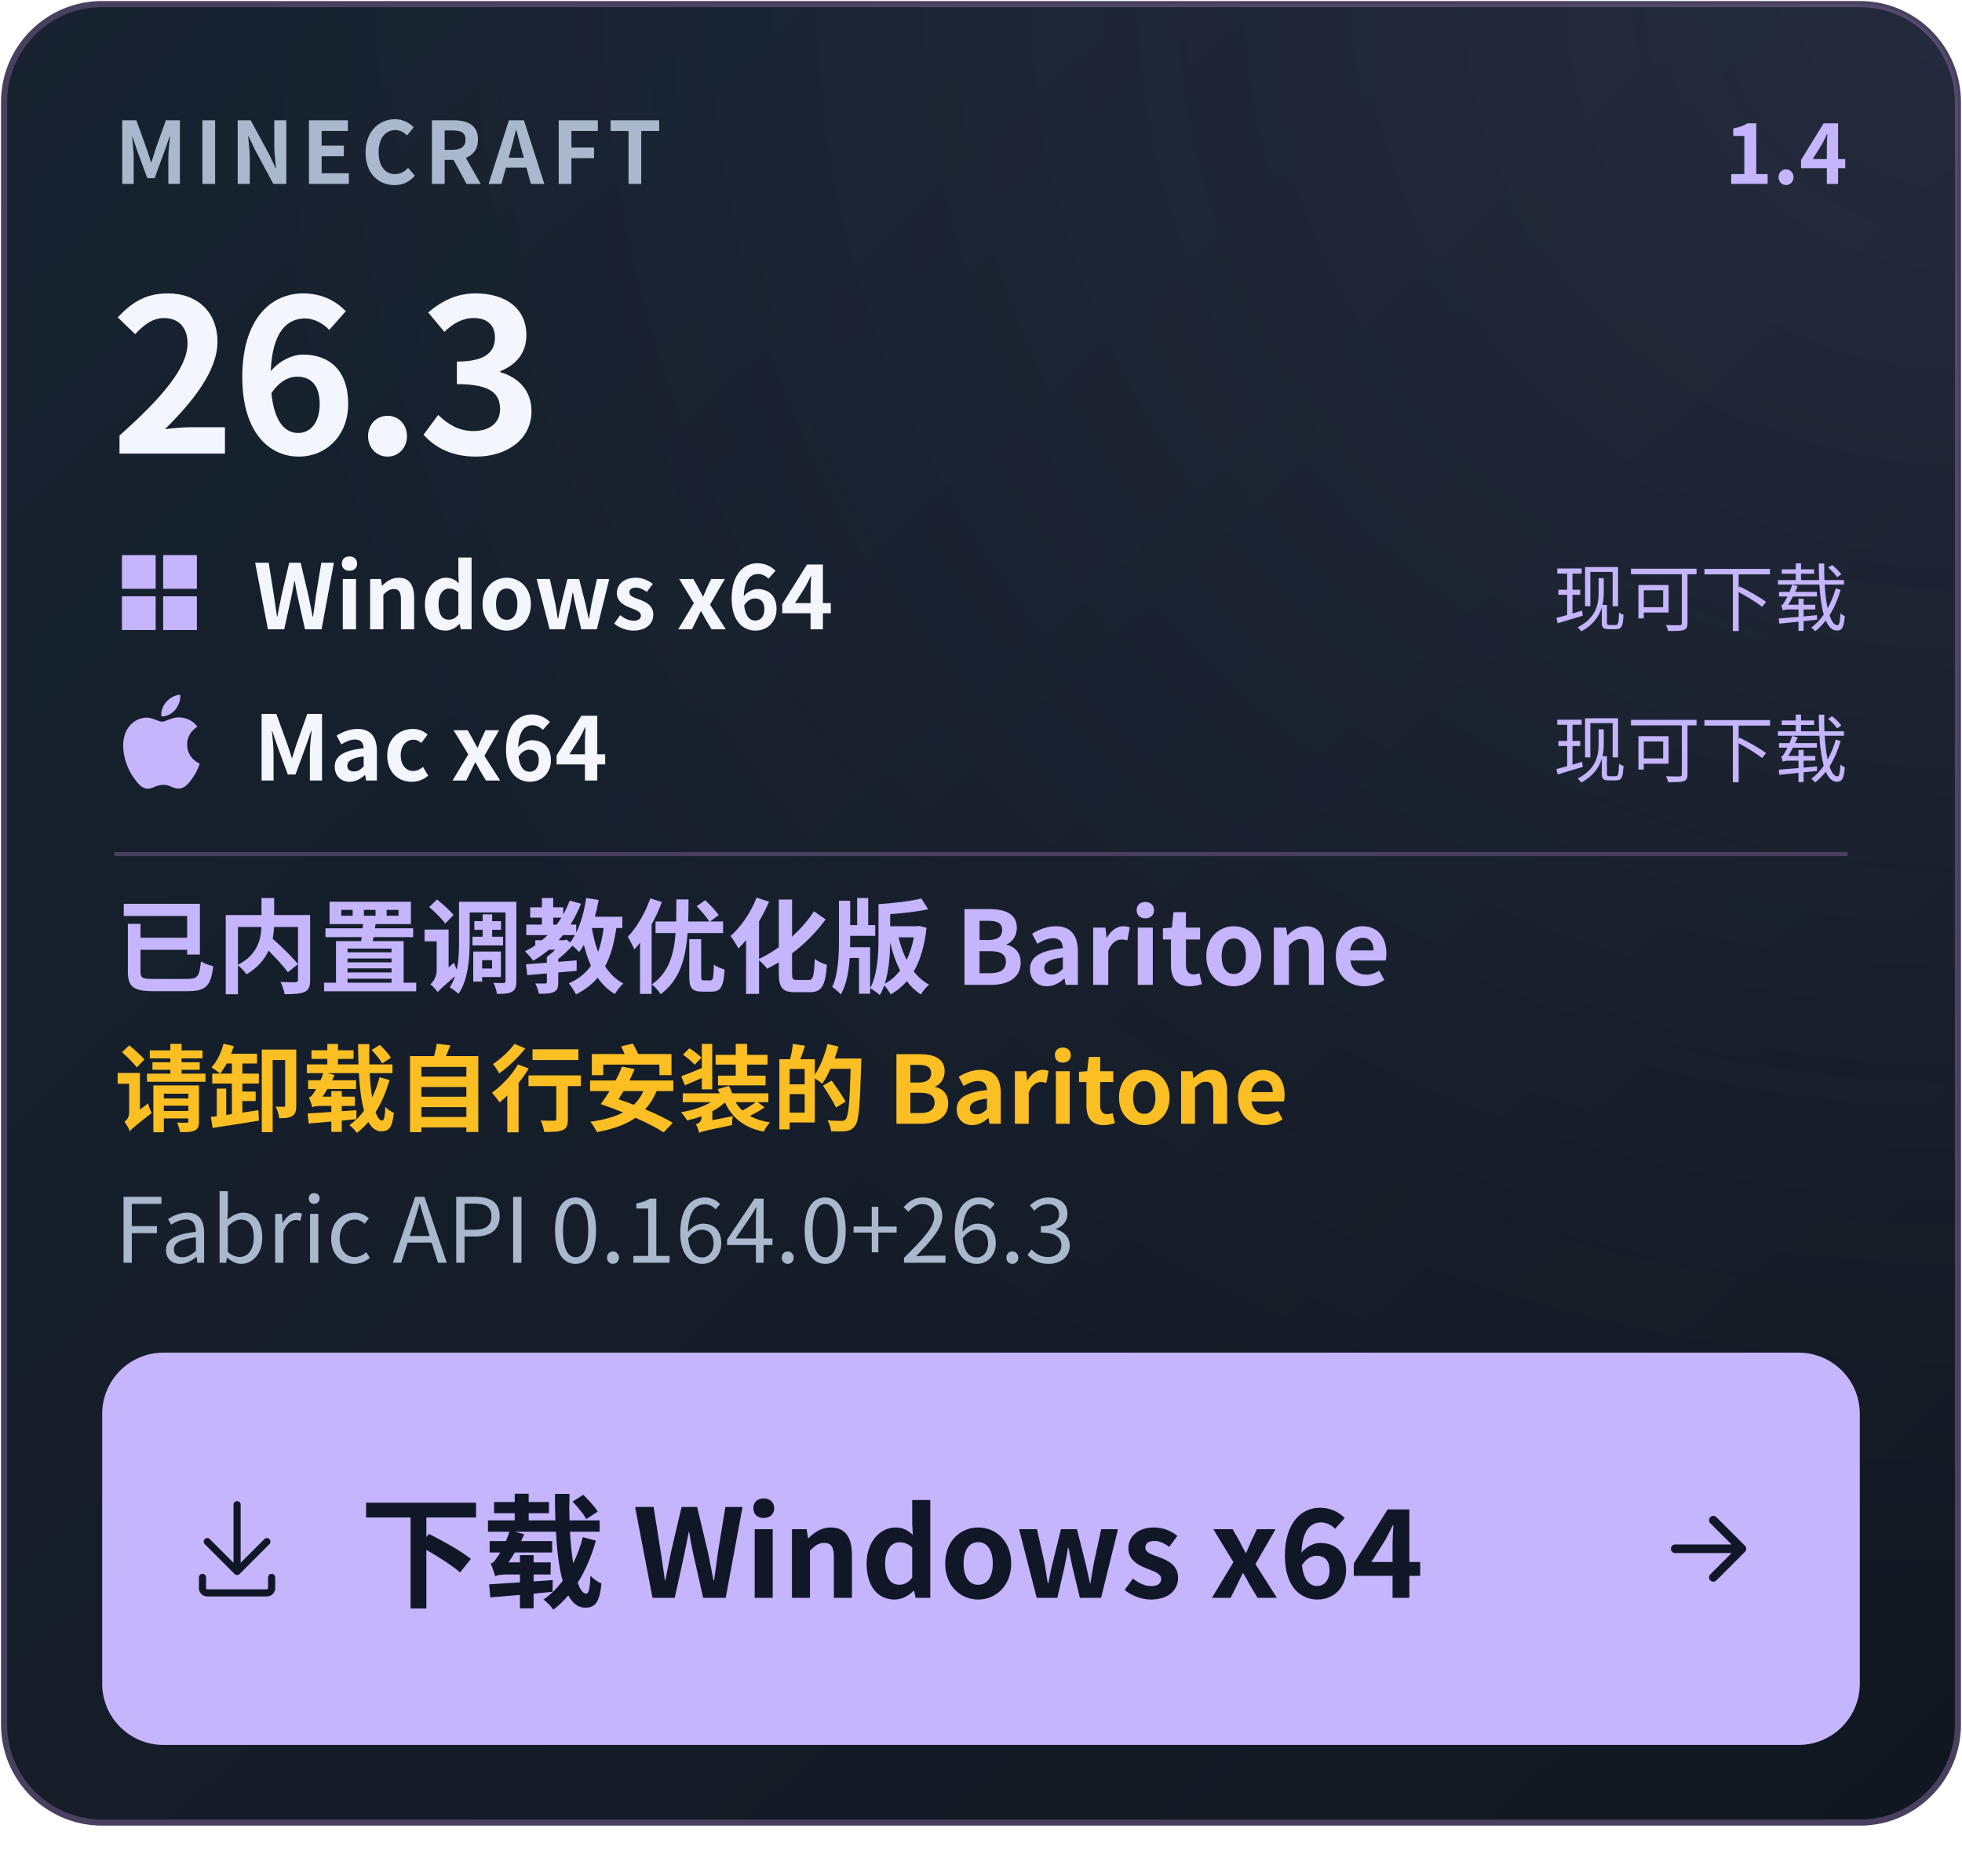
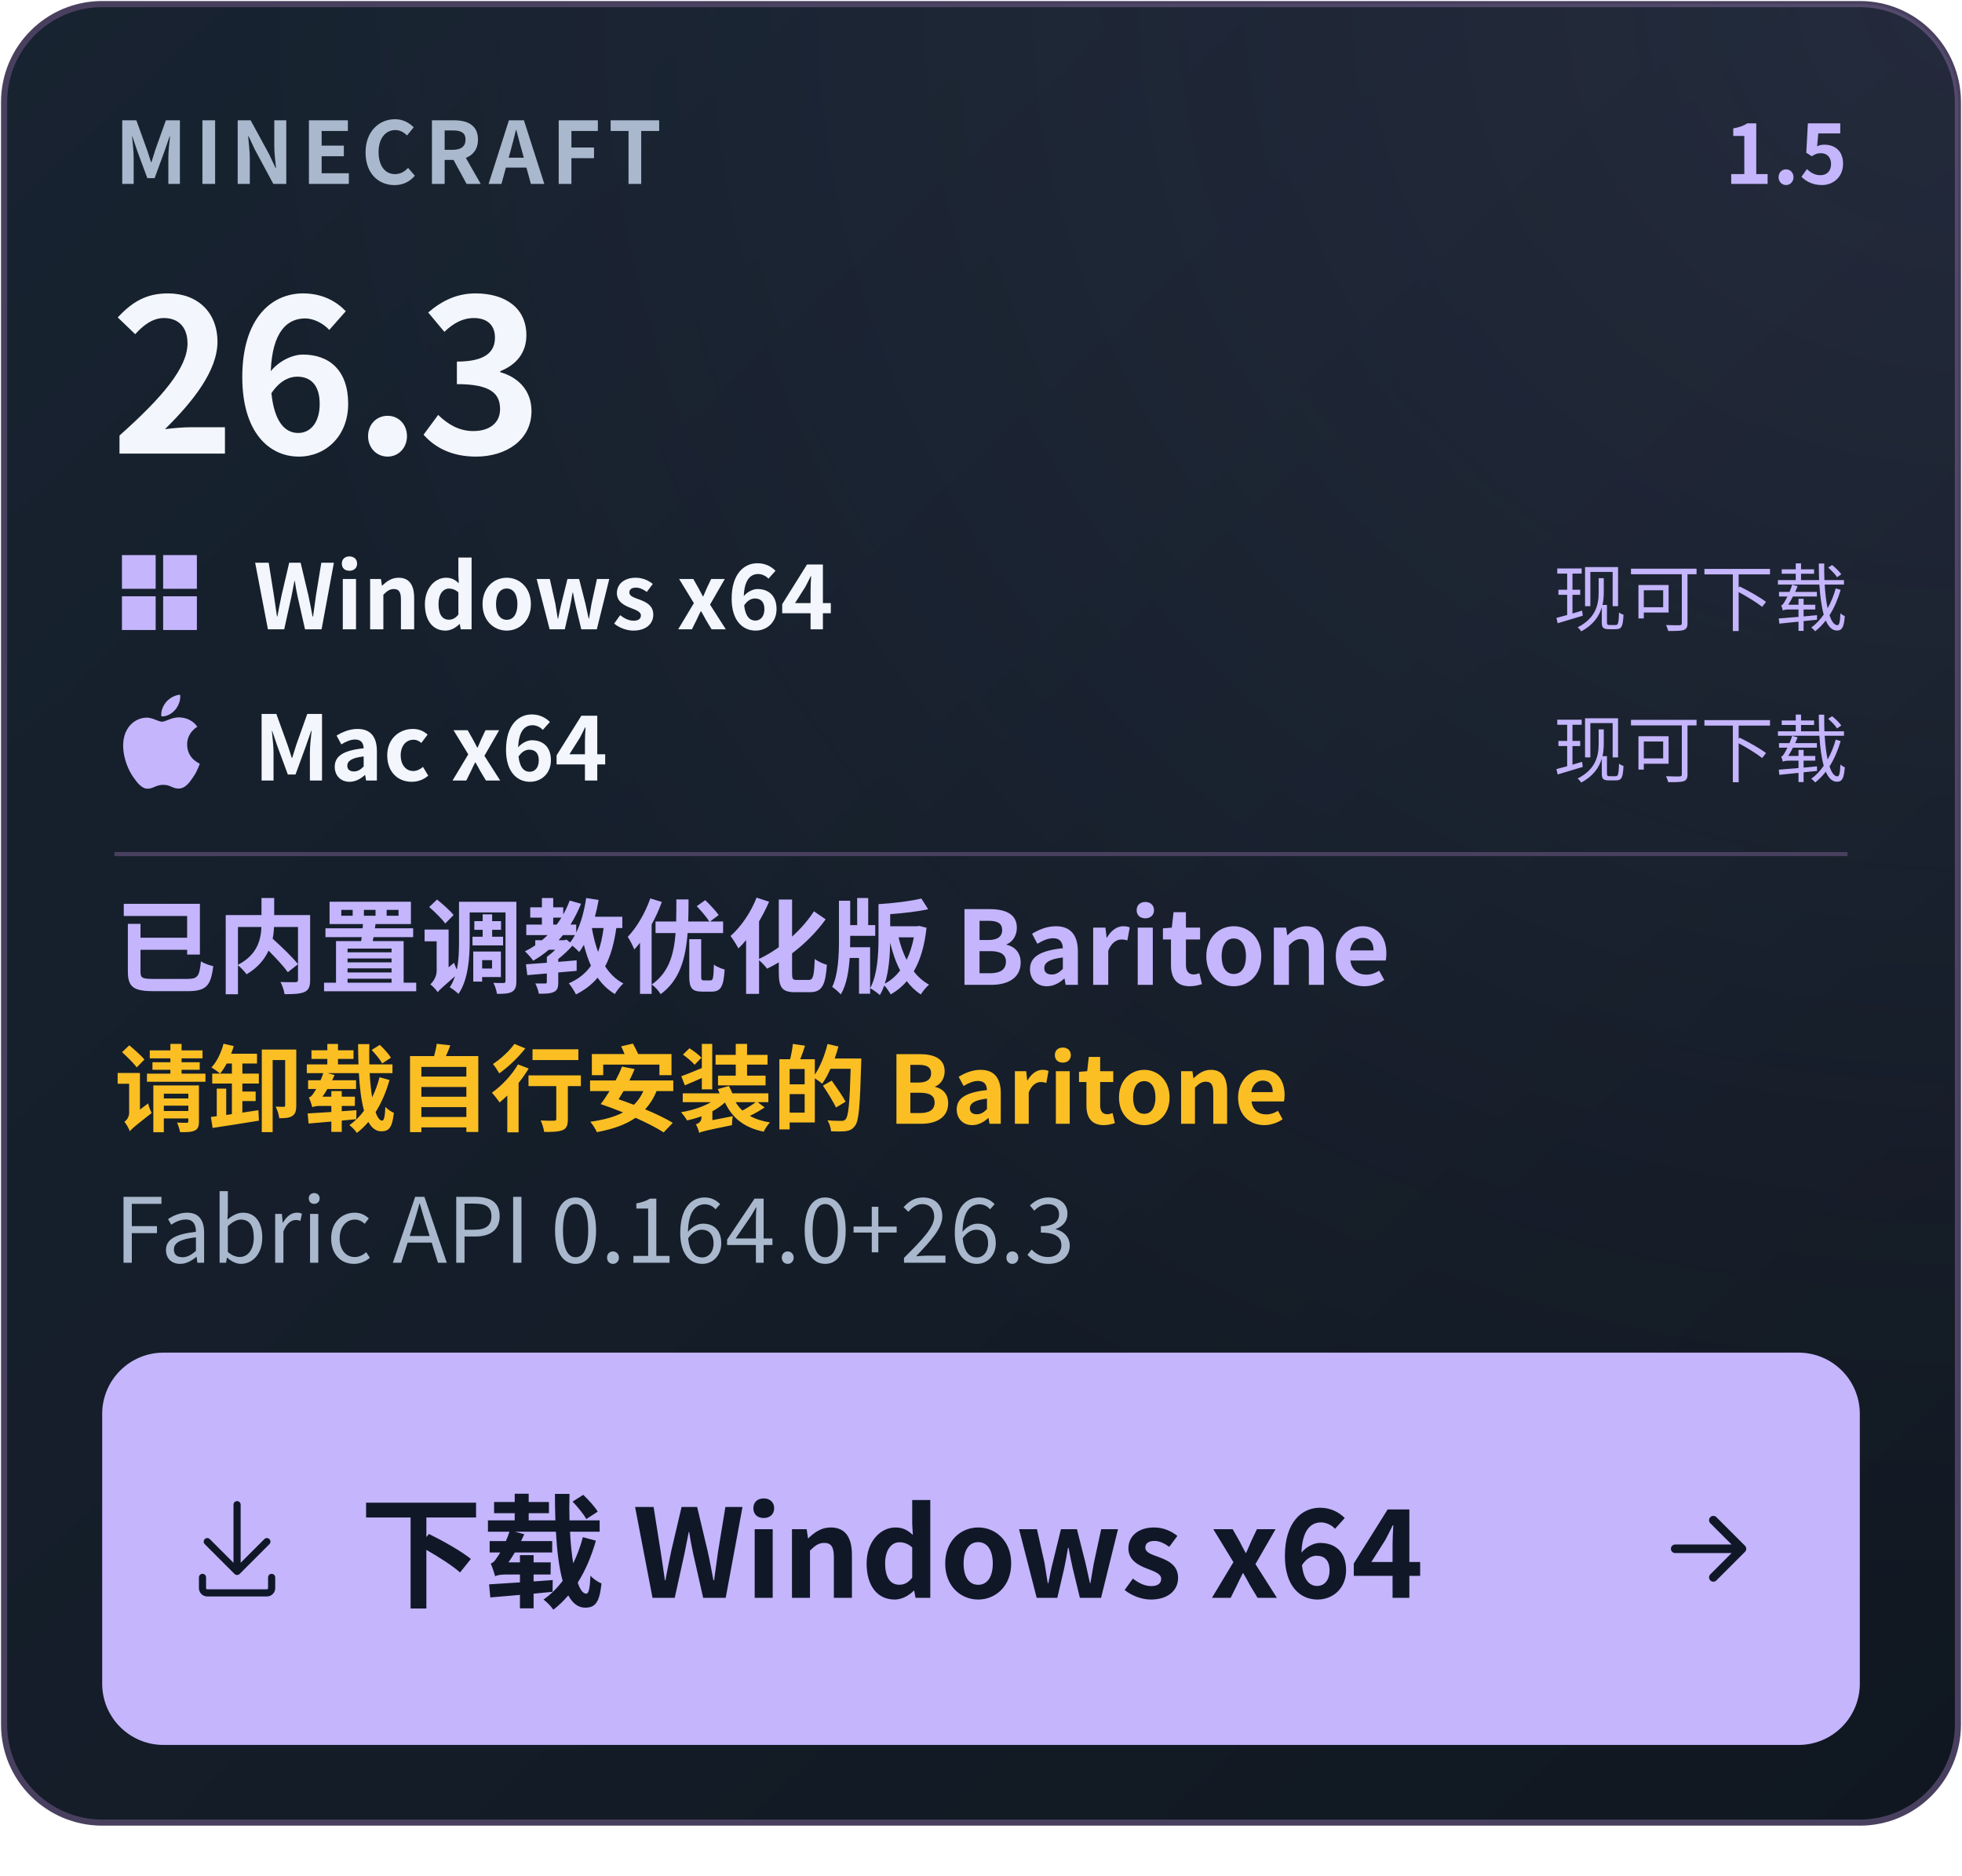
- <svg xmlns="http://www.w3.org/2000/svg" width="480" height="459" viewBox="0 0 480 459" role="img" aria-label="下载 Windows x64 · Minecraft 26.3 · 正式版 1.4 · Mac x64（ARM64）：现可下载 · 已内置调教优化版 Baritone · 请卸载自行安装的 Baritone">
+ <svg xmlns="http://www.w3.org/2000/svg" width="480" height="459" viewBox="0 0 480 459" role="img" aria-label="下载 Windows x64 · Minecraft 26.3 · 正式版 1.5 · Mac x64（ARM64）：现可下载 · 已内置调教优化版 Baritone · 请卸载自行安装的 Baritone">
  <defs>
    <linearGradient id="bg" x1="0" y1="0" x2="1" y2="1">
      <stop stop-color="#182331" />
      <stop offset="1" stop-color="#101720" />
    </linearGradient>
    <radialGradient id="glow" cx="100%" cy="0%" r="110%">
      <stop stop-color="#C4B5FD" stop-opacity=".09" />
      <stop offset=".8" stop-color="#C4B5FD" stop-opacity="0" />
    </radialGradient>
  </defs>
  <g font-family="Segoe UI, Microsoft YaHei, Noto Sans CJK SC, PingFang SC, Arial, sans-serif">
    <rect x="1" y="1" width="478" height="445" rx="24" fill="url(#bg)" stroke="#49405F" stroke-width="1.5" />
    <rect x="1" y="1" width="478" height="445" rx="24" fill="url(#glow)" />
    <text x="28" y="45" font-size="21" fill="#A9B8CC" font-weight="600" letter-spacing="1.7">MINECRAFT</text>
-     <text x="452" y="45" font-size="20" fill="#C4B5FD" font-weight="650" id="release-version" text-anchor="end">1.4</text>
+     <text x="452" y="45" font-size="20" fill="#C4B5FD" font-weight="650" id="release-version" text-anchor="end">1.5</text>
    <text x="27" y="111" font-size="52" fill="#F3F6FC" font-weight="700" id="game-version" letter-spacing="-1">26.3</text>
    <g transform="translate(28 134) scale(0.9166667)" fill="#C4B5FD">
      <path d="M2 2h9v9H2zm11 0h9v9h-9zM2 13h9v9H2zm11 0h9v9h-9z" />
    </g>
    <text x="62" y="154" font-size="22" font-weight="600" fill="#F3F6FC">Windows x64</text>
    <text x="452" y="153" text-anchor="end" font-size="18" fill="#C4B5FD">现可下载</text>
    <g transform="translate(28 170) scale(0.9583333)" fill="#C4B5FD">
      <path d="M12.152 6.896c-.948 0-2.415-1.078-3.96-1.04-2.04.027-3.91 1.183-4.961 3.014-2.117 3.675-.546 9.103 1.519 12.09 1.013 1.454 2.208 3.09 3.792 3.039 1.52-.065 2.09-.987 3.935-.987 1.831 0 2.35.987 3.96.948 1.637-.026 2.676-1.48 3.676-2.948 1.156-1.688 1.636-3.325 1.662-3.415-.039-.013-3.182-1.221-3.22-4.857-.026-3.04 2.48-4.494 2.597-4.559-1.429-2.09-3.623-2.324-4.39-2.376-2-.156-3.675 1.09-4.61 1.09zM15.53 3.83c.843-1.012 1.4-2.427 1.245-3.83-1.207.052-2.662.805-3.532 1.818-.78.896-1.454 2.338-1.273 3.714 1.338.104 2.715-.688 3.559-1.701" />
    </g>
    <text x="62" y="191" font-size="22" font-weight="600" fill="#F3F6FC">Mac x64</text>
    <text x="452" y="190" text-anchor="end" font-size="18" fill="#C4B5FD">现可下载</text>
    <path d="M28 209H452" stroke="#49405F" />
    <text x="28" y="241" font-size="25" fill="#C4B5FD" font-weight="600" id="download-note">已内置调教优化版 Baritone</text>
    <text x="28" y="275" font-size="23" fill="#FBBF24" font-weight="650" id="baritone-warning">请卸载自行安装的 Baritone</text>
    <text x="28" y="309" font-size="22" fill="#A9B8CC" font-weight="400" id="fabric-api">Fabric API  0.164.0+26.3</text>
    <rect x="25" y="331" width="430" height="96" rx="15" fill="#C4B5FD" />
    <g transform="translate(44 365) scale(1.166667)" fill="#101828">
      <path d="M4.75 17.25a.75.75 0 0 1 .75.75v2.25c0 .138.112.25.25.25h12.5a.25.25 0 0 0 .25-.25V18a.75.75 0 0 1 1.5 0v2.25A1.75 1.75 0 0 1 18.25 22H5.75A1.75 1.75 0 0 1 4 20.25V18a.75.75 0 0 1 .75-.75Z" />
      <path d="M5.22 9.97a.749.749 0 0 1 1.06 0l4.97 4.969V2.75a.75.75 0 0 1 1.5 0v12.189l4.97-4.969a.749.749 0 1 1 1.06 1.06l-6.25 6.25a.749.749 0 0 1-1.06 0l-6.25-6.25a.749.749 0 0 1 0-1.06Z" />
    </g>
    <text x="88" y="391" font-size="30" fill="#101828" font-weight="650">下载 Windows x64</text>
    <g transform="translate(404 365) scale(1.166667)" fill="none" stroke="#101828" stroke-width="1.8" stroke-linecap="round" stroke-linejoin="round">
      <path d="M5 12h14m-6-6 6 6-6 6" />
    </g>
  </g>
</svg>
